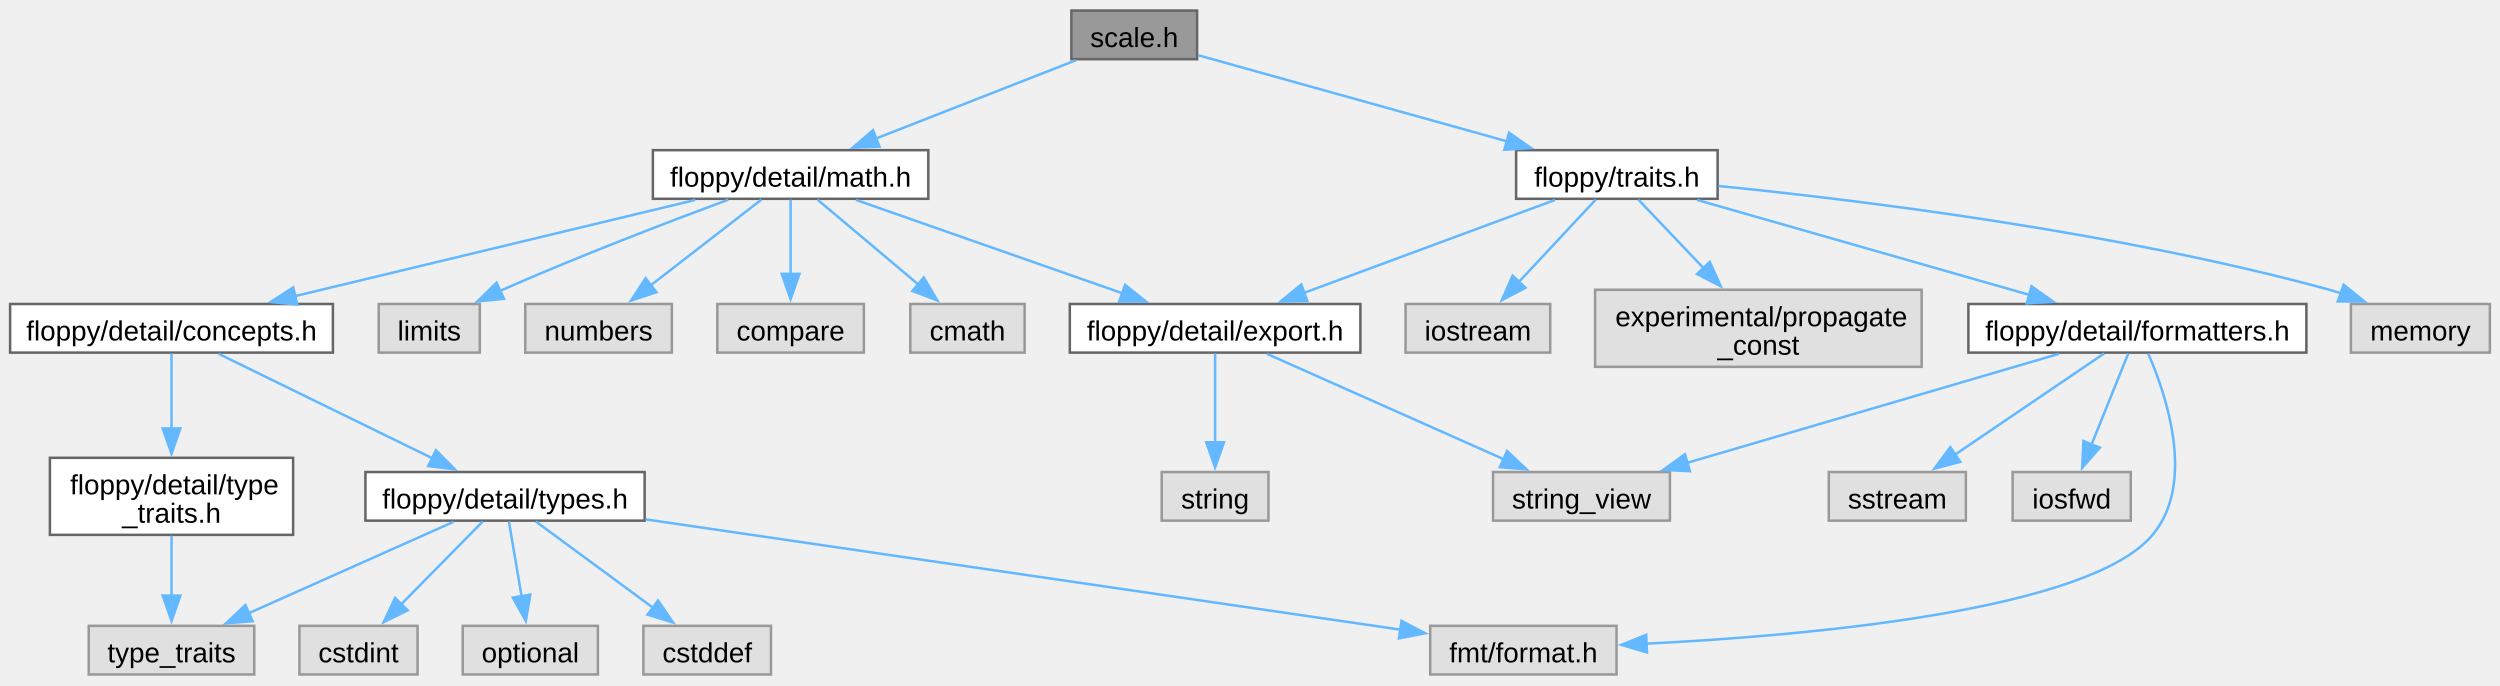
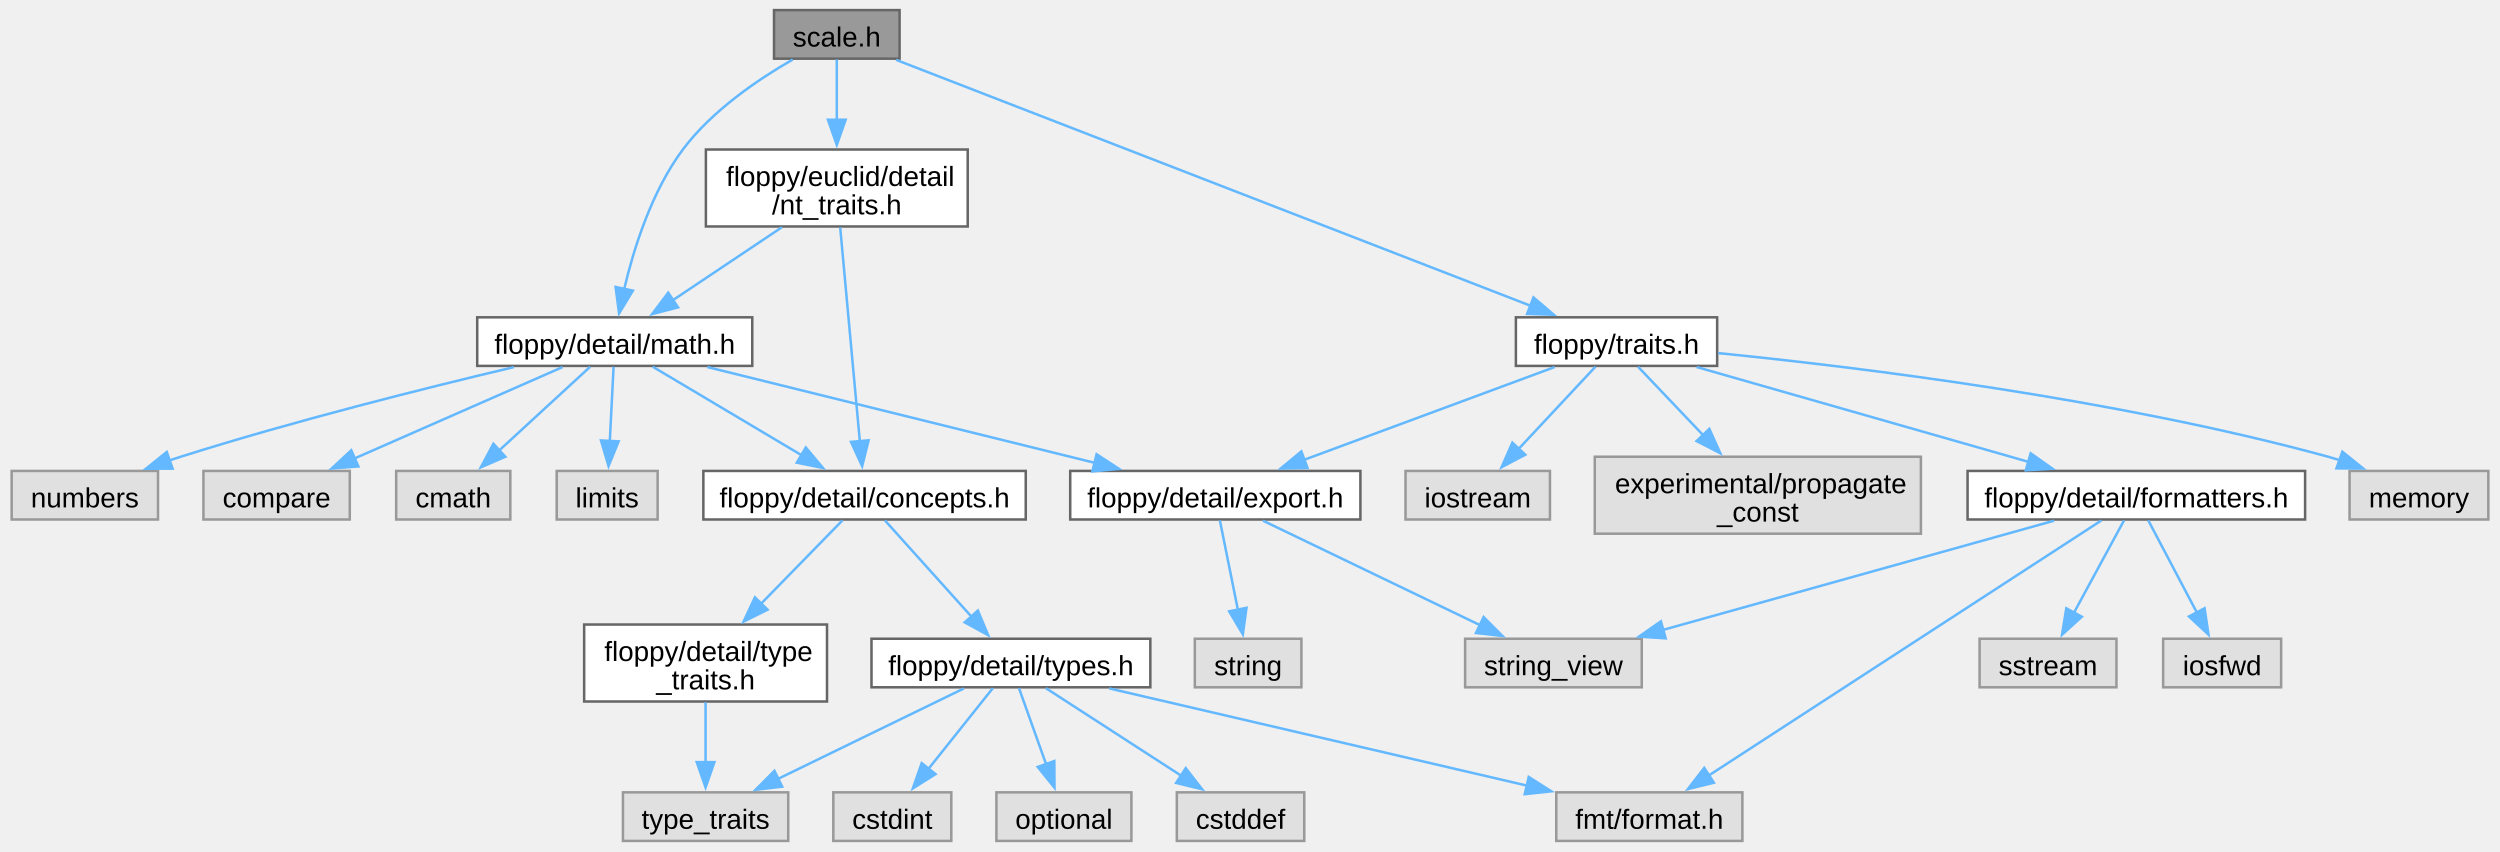
- <svg xmlns="http://www.w3.org/2000/svg" xmlns:xlink="http://www.w3.org/1999/xlink" width="989pt" height="271pt" viewBox="0.00 0.00 989.38 270.75">
-   <g id="graph0" class="graph" transform="scale(1 1) rotate(0) translate(4 266.75)">
+ <svg xmlns="http://www.w3.org/2000/svg" xmlns:xlink="http://www.w3.org/1999/xlink" width="990pt" height="337pt" viewBox="0.00 0.00 989.50 337.25">
+   <g id="graph0" class="graph" transform="scale(1 1) rotate(0) translate(4 333.25)">
    <g id="Node000001" class="node">
      <g id="a_Node000001">
        <a xlink:title="A scaling factor between two different units of measurement.">
-           <polygon fill="#999999" stroke="#666666" points="469.75,-262.75 420,-262.75 420,-243.5 469.75,-243.5 469.75,-262.75" />
-           <text text-anchor="middle" x="444.88" y="-248.3" font-family="Arial" font-size="11.00">scale.h</text>
+           <polygon fill="#999999" stroke="#666666" points="351.88,-329.25 302.12,-329.25 302.12,-310 351.88,-310 351.88,-329.25" />
+           <text text-anchor="middle" x="327" y="-314.8" font-family="Arial" font-size="11.00">scale.h</text>
        </a>
      </g>
    </g>
    <g id="Node000002" class="node">
      <g id="a_Node000002">
        <a xlink:href="../../df/db1/math_8h_source.html" target="_top" xlink:title=" ">
-           <polygon fill="white" stroke="#666666" points="363.38,-207.5 254.38,-207.5 254.38,-188.25 363.38,-188.25 363.38,-207.5" />
-           <text text-anchor="middle" x="308.88" y="-193.05" font-family="Arial" font-size="11.00">floppy/detail/math.h</text>
+           <polygon fill="white" stroke="#666666" points="293.5,-207.5 184.5,-207.5 184.5,-188.25 293.5,-188.25 293.5,-207.5" />
+           <text text-anchor="middle" x="239" y="-193.05" font-family="Arial" font-size="11.00">floppy/detail/math.h</text>
        </a>
      </g>
    </g>
    <g id="edge1_Node000001_Node000002" class="edge">
      <g id="a_edge1_Node000001_Node000002">
        <a xlink:title=" ">
-           <path fill="none" stroke="#63b8ff" d="M421.8,-243.09C400.12,-234.6 367.39,-221.79 342.75,-212.14" />
-           <polygon fill="#63b8ff" stroke="#63b8ff" points="344.06,-208.89 333.47,-208.5 341.5,-215.41 344.06,-208.89" />
+           <path fill="none" stroke="#63b8ff" d="M309.52,-309.65C295.95,-301.87 277.55,-289.45 266,-274 253.57,-257.37 246.44,-234.48 242.66,-218.35" />
+           <polygon fill="#63b8ff" stroke="#63b8ff" points="246.19,-218.09 240.71,-209.03 239.34,-219.53 246.19,-218.09" />
        </a>
      </g>
    </g>
    <g id="Node000018" class="node">
      <g id="a_Node000018">
        <a xlink:href="../../dd/dff/traits_8h_source.html" target="_top" xlink:title=" ">
-           <polygon fill="white" stroke="#666666" points="675.75,-207.5 596,-207.5 596,-188.25 675.75,-188.25 675.75,-207.5" />
-           <text text-anchor="middle" x="635.88" y="-193.05" font-family="Arial" font-size="11.00">floppy/traits.h</text>
+           <polygon fill="white" stroke="#666666" points="675.88,-207.5 596.12,-207.5 596.12,-188.25 675.88,-188.25 675.88,-207.5" />
+           <text text-anchor="middle" x="636" y="-193.05" font-family="Arial" font-size="11.00">floppy/traits.h</text>
        </a>
      </g>
    </g>
    <g id="edge18_Node000001_Node000018" class="edge">
      <g id="a_edge18_Node000001_Node000018">
        <a xlink:title=" ">
-           <path fill="none" stroke="#63b8ff" d="M470.24,-245.05C501.46,-236.35 554.96,-221.43 592.69,-210.91" />
-           <polygon fill="#63b8ff" stroke="#63b8ff" points="593.22,-214.4 601.91,-208.34 591.34,-207.66 593.22,-214.4" />
+           <path fill="none" stroke="#63b8ff" d="M350.48,-309.53C404.69,-288.52 538.75,-236.57 601.97,-212.06" />
+           <polygon fill="#63b8ff" stroke="#63b8ff" points="603.09,-215.38 611.15,-208.51 600.56,-208.86 603.09,-215.38" />
+         </a>
+       </g>
+     </g>
+     <g id="Node000025" class="node">
+       <g id="a_Node000025">
+         <a xlink:href="../../de/de1/nt__traits_8h_source.html" target="_top" xlink:title=" ">
+           <polygon fill="white" stroke="#666666" points="378.88,-274 275.12,-274 275.12,-243.5 378.88,-243.5 378.88,-274" />
+           <text text-anchor="start" x="283.12" y="-259.55" font-family="Arial" font-size="11.00">floppy/euclid/detail</text>
+           <text text-anchor="middle" x="327" y="-248.3" font-family="Arial" font-size="11.00">/nt_traits.h</text>
+         </a>
+       </g>
+     </g>
+     <g id="edge28_Node000001_Node000025" class="edge">
+       <g id="a_edge28_Node000001_Node000025">
+         <a xlink:title=" ">
+           <path fill="none" stroke="#63b8ff" d="M327,-309.68C327,-303.23 327,-294.16 327,-285.51" />
+           <polygon fill="#63b8ff" stroke="#63b8ff" points="330.5,-285.8 327,-275.8 323.5,-285.8 330.5,-285.8" />
        </a>
      </g>
    </g>
    <g id="Node000003" class="node">
      <g id="a_Node000003">
        <a xlink:title=" ">
-           <polygon fill="#e0e0e0" stroke="#999999" points="401.5,-146.62 356.25,-146.62 356.25,-127.38 401.5,-127.38 401.5,-146.62" />
-           <text text-anchor="middle" x="378.88" y="-132.18" font-family="Arial" font-size="11.00">cmath</text>
+           <polygon fill="#e0e0e0" stroke="#999999" points="197.62,-146.62 152.38,-146.62 152.38,-127.38 197.62,-127.38 197.62,-146.62" />
+           <text text-anchor="middle" x="175" y="-132.18" font-family="Arial" font-size="11.00">cmath</text>
        </a>
      </g>
    </g>
    <g id="edge2_Node000002_Node000003" class="edge">
      <g id="a_edge2_Node000002_Node000003">
        <a xlink:title=" ">
-           <path fill="none" stroke="#63b8ff" d="M319.51,-187.93C330.09,-179.03 346.59,-165.16 359.5,-154.29" />
-           <polygon fill="#63b8ff" stroke="#63b8ff" points="361.58,-157.12 366.99,-148 357.08,-151.76 361.58,-157.12" />
+           <path fill="none" stroke="#63b8ff" d="M229.28,-187.93C219.69,-179.12 204.81,-165.43 193.06,-154.61" />
+           <polygon fill="#63b8ff" stroke="#63b8ff" points="195.65,-152.25 185.93,-148.05 190.92,-157.4 195.65,-152.25" />
        </a>
      </g>
    </g>
    <g id="Node000004" class="node">
      <g id="a_Node000004">
        <a xlink:title=" ">
-           <polygon fill="#e0e0e0" stroke="#999999" points="185.88,-146.62 145.88,-146.62 145.88,-127.38 185.88,-127.38 185.88,-146.62" />
-           <text text-anchor="middle" x="165.88" y="-132.18" font-family="Arial" font-size="11.00">limits</text>
+           <polygon fill="#e0e0e0" stroke="#999999" points="256,-146.62 216,-146.62 216,-127.38 256,-127.38 256,-146.62" />
+           <text text-anchor="middle" x="236" y="-132.18" font-family="Arial" font-size="11.00">limits</text>
        </a>
      </g>
    </g>
    <g id="edge3_Node000002_Node000004" class="edge">
      <g id="a_edge3_Node000002_Node000004">
        <a xlink:title=" ">
-           <path fill="none" stroke="#63b8ff" d="M284.17,-187.89C260.91,-179.26 225.22,-165.62 194.88,-152.25 194.53,-152.1 194.18,-151.94 193.83,-151.79" />
-           <polygon fill="#63b8ff" stroke="#63b8ff" points="195.47,-148.69 184.93,-147.62 192.5,-155.03 195.47,-148.69" />
+           <path fill="none" stroke="#63b8ff" d="M238.54,-187.93C238.14,-180.07 237.55,-168.32 237.03,-158.2" />
+           <polygon fill="#63b8ff" stroke="#63b8ff" points="240.54,-158.35 236.54,-148.54 233.55,-158.7 240.54,-158.35" />
        </a>
      </g>
    </g>
    <g id="Node000005" class="node">
      <g id="a_Node000005">
        <a xlink:title=" ">
-           <polygon fill="#e0e0e0" stroke="#999999" points="261.88,-146.62 203.88,-146.62 203.88,-127.38 261.88,-127.38 261.88,-146.62" />
-           <text text-anchor="middle" x="232.88" y="-132.18" font-family="Arial" font-size="11.00">numbers</text>
+           <polygon fill="#e0e0e0" stroke="#999999" points="58,-146.62 0,-146.62 0,-127.38 58,-127.38 58,-146.62" />
+           <text text-anchor="middle" x="29" y="-132.18" font-family="Arial" font-size="11.00">numbers</text>
        </a>
      </g>
    </g>
    <g id="edge4_Node000002_Node000005" class="edge">
      <g id="a_edge4_Node000002_Node000005">
        <a xlink:title=" ">
-           <path fill="none" stroke="#63b8ff" d="M297.33,-187.93C285.73,-178.94 267.58,-164.89 253.5,-153.98" />
-           <polygon fill="#63b8ff" stroke="#63b8ff" points="255.77,-151.31 245.72,-147.95 251.48,-156.84 255.77,-151.31" />
+           <path fill="none" stroke="#63b8ff" d="M199.04,-187.77C163.96,-179.47 111.71,-166.39 67,-152.25 65.45,-151.76 63.86,-151.24 62.27,-150.7" />
+           <polygon fill="#63b8ff" stroke="#63b8ff" points="63.79,-147.53 53.2,-147.49 61.46,-154.13 63.79,-147.53" />
        </a>
      </g>
    </g>
    <g id="Node000006" class="node">
      <g id="a_Node000006">
        <a xlink:title=" ">
-           <polygon fill="#e0e0e0" stroke="#999999" points="337.88,-146.62 279.88,-146.62 279.88,-127.38 337.88,-127.38 337.88,-146.62" />
-           <text text-anchor="middle" x="308.88" y="-132.18" font-family="Arial" font-size="11.00">compare</text>
+           <polygon fill="#e0e0e0" stroke="#999999" points="134,-146.62 76,-146.62 76,-127.38 134,-127.38 134,-146.62" />
+           <text text-anchor="middle" x="105" y="-132.18" font-family="Arial" font-size="11.00">compare</text>
        </a>
      </g>
    </g>
    <g id="edge5_Node000002_Node000006" class="edge">
      <g id="a_edge5_Node000002_Node000006">
        <a xlink:title=" ">
-           <path fill="none" stroke="#63b8ff" d="M308.88,-187.93C308.88,-180.15 308.88,-168.58 308.88,-158.53" />
-           <polygon fill="#63b8ff" stroke="#63b8ff" points="312.38,-158.54 308.88,-148.54 305.38,-158.54 312.38,-158.54" />
+           <path fill="none" stroke="#63b8ff" d="M218.36,-187.8C196.36,-178.14 161.28,-162.73 135.97,-151.61" />
+           <polygon fill="#63b8ff" stroke="#63b8ff" points="137.4,-148.41 126.83,-147.59 134.58,-154.82 137.4,-148.41" />
        </a>
      </g>
    </g>
    <g id="Node000007" class="node">
      <g id="a_Node000007">
        <a xlink:href="../../db/db5/export_8h_source.html" target="_top" xlink:title=" ">
-           <polygon fill="white" stroke="#666666" points="534.38,-146.62 419.38,-146.62 419.38,-127.38 534.38,-127.38 534.38,-146.62" />
-           <text text-anchor="middle" x="476.88" y="-132.18" font-family="Arial" font-size="11.00">floppy/detail/export.h</text>
+           <polygon fill="white" stroke="#666666" points="534.5,-146.62 419.5,-146.62 419.5,-127.38 534.5,-127.38 534.5,-146.62" />
+           <text text-anchor="middle" x="477" y="-132.18" font-family="Arial" font-size="11.00">floppy/detail/export.h</text>
        </a>
      </g>
    </g>
    <g id="edge6_Node000002_Node000007" class="edge">
      <g id="a_edge6_Node000002_Node000007">
        <a xlink:title=" ">
-           <path fill="none" stroke="#63b8ff" d="M334.76,-187.8C363,-177.91 408.43,-161.99 440.3,-150.82" />
-           <polygon fill="#63b8ff" stroke="#63b8ff" points="441.26,-154.19 449.54,-147.58 438.94,-147.59 441.26,-154.19" />
+           <path fill="none" stroke="#63b8ff" d="M275.67,-187.8C316.9,-177.61 383.99,-161.01 429.28,-149.81" />
+           <polygon fill="#63b8ff" stroke="#63b8ff" points="429.96,-153.24 438.82,-147.44 428.28,-146.45 429.96,-153.24" />
        </a>
      </g>
    </g>
    <g id="Node000010" class="node">
      <g id="a_Node000010">
        <a xlink:href="../../d9/db1/concepts_8h_source.html" target="_top" xlink:title=" ">
-           <polygon fill="white" stroke="#666666" points="127.75,-146.62 0,-146.62 0,-127.38 127.75,-127.38 127.75,-146.62" />
-           <text text-anchor="middle" x="63.88" y="-132.18" font-family="Arial" font-size="11.00">floppy/detail/concepts.h</text>
+           <polygon fill="white" stroke="#666666" points="401.88,-146.62 274.12,-146.62 274.12,-127.38 401.88,-127.38 401.88,-146.62" />
+           <text text-anchor="middle" x="338" y="-132.18" font-family="Arial" font-size="11.00">floppy/detail/concepts.h</text>
        </a>
      </g>
    </g>
    <g id="edge9_Node000002_Node000010" class="edge">
      <g id="a_edge9_Node000002_Node000010">
        <a xlink:title=" ">
-           <path fill="none" stroke="#63b8ff" d="M271.13,-187.8C228.6,-177.58 159.33,-160.94 112.7,-149.73" />
-           <polygon fill="#63b8ff" stroke="#63b8ff" points="113.67,-146.37 103.13,-147.43 112.04,-153.17 113.67,-146.37" />
+           <path fill="none" stroke="#63b8ff" d="M254.04,-187.93C269.66,-178.64 294.39,-163.94 312.97,-152.89" />
+           <polygon fill="#63b8ff" stroke="#63b8ff" points="314.72,-155.92 321.52,-147.8 311.14,-149.9 314.72,-155.92" />
        </a>
      </g>
    </g>
    <g id="Node000008" class="node">
      <g id="a_Node000008">
        <a xlink:title=" ">
-           <polygon fill="#e0e0e0" stroke="#999999" points="498,-80.12 455.75,-80.12 455.75,-60.88 498,-60.88 498,-80.12" />
-           <text text-anchor="middle" x="476.88" y="-65.67" font-family="Arial" font-size="11.00">string</text>
+           <polygon fill="#e0e0e0" stroke="#999999" points="511.12,-80.12 468.88,-80.12 468.88,-60.88 511.12,-60.88 511.12,-80.12" />
+           <text text-anchor="middle" x="490" y="-65.67" font-family="Arial" font-size="11.00">string</text>
        </a>
      </g>
    </g>
    <g id="edge7_Node000007_Node000008" class="edge">
      <g id="a_edge7_Node000007_Node000008">
        <a xlink:title=" ">
-           <path fill="none" stroke="#63b8ff" d="M476.88,-127.03C476.88,-117.98 476.88,-103.7 476.88,-91.88" />
-           <polygon fill="#63b8ff" stroke="#63b8ff" points="480.38,-91.91 476.88,-81.91 473.38,-91.91 480.38,-91.91" />
+           <path fill="none" stroke="#63b8ff" d="M478.81,-127.03C480.65,-117.89 483.57,-103.39 485.97,-91.5" />
+           <polygon fill="#63b8ff" stroke="#63b8ff" points="489.36,-92.37 487.91,-81.88 482.5,-90.99 489.36,-92.37" />
        </a>
      </g>
    </g>
    <g id="Node000009" class="node">
      <g id="a_Node000009">
        <a xlink:title=" ">
-           <polygon fill="#e0e0e0" stroke="#999999" points="656.88,-80.12 586.88,-80.12 586.88,-60.88 656.88,-60.88 656.88,-80.12" />
-           <text text-anchor="middle" x="621.88" y="-65.67" font-family="Arial" font-size="11.00">string_view</text>
+           <polygon fill="#e0e0e0" stroke="#999999" points="646,-80.12 576,-80.12 576,-60.88 646,-60.88 646,-80.12" />
+           <text text-anchor="middle" x="611" y="-65.67" font-family="Arial" font-size="11.00">string_view</text>
        </a>
      </g>
    </g>
    <g id="edge8_Node000007_Node000009" class="edge">
      <g id="a_edge8_Node000007_Node000009">
        <a xlink:title=" ">
-           <path fill="none" stroke="#63b8ff" d="M497.34,-126.9C521.74,-116.04 562.75,-97.8 591,-85.23" />
-           <polygon fill="#63b8ff" stroke="#63b8ff" points="592.41,-88.44 600.13,-81.17 589.57,-82.04 592.41,-88.44" />
+           <path fill="none" stroke="#63b8ff" d="M495.91,-126.9C518.36,-116.09 556.03,-97.96 582.12,-85.4" />
+           <polygon fill="#63b8ff" stroke="#63b8ff" points="583.33,-88.71 590.82,-81.21 580.29,-82.4 583.33,-88.71" />
        </a>
      </g>
    </g>
    <g id="Node000011" class="node">
      <g id="a_Node000011">
        <a xlink:href="../../df/d63/type__traits_8h_source.html" target="_top" xlink:title=" ">
-           <polygon fill="white" stroke="#666666" points="112,-85.75 15.75,-85.75 15.75,-55.25 112,-55.25 112,-85.75" />
-           <text text-anchor="start" x="23.75" y="-71.3" font-family="Arial" font-size="11.00">floppy/detail/type</text>
-           <text text-anchor="middle" x="63.88" y="-60.05" font-family="Arial" font-size="11.00">_traits.h</text>
+           <polygon fill="white" stroke="#666666" points="323.12,-85.75 226.88,-85.75 226.88,-55.25 323.12,-55.25 323.12,-85.75" />
+           <text text-anchor="start" x="234.88" y="-71.3" font-family="Arial" font-size="11.00">floppy/detail/type</text>
+           <text text-anchor="middle" x="275" y="-60.05" font-family="Arial" font-size="11.00">_traits.h</text>
        </a>
      </g>
    </g>
    <g id="edge10_Node000010_Node000011" class="edge">
      <g id="a_edge10_Node000010_Node000011">
        <a xlink:title=" ">
-           <path fill="none" stroke="#63b8ff" d="M63.88,-127.03C63.88,-119.29 63.88,-107.7 63.88,-97.12" />
-           <polygon fill="#63b8ff" stroke="#63b8ff" points="67.38,-97.36 63.88,-87.36 60.38,-97.36 67.38,-97.36" />
+           <path fill="none" stroke="#63b8ff" d="M329.24,-127.03C320.94,-118.54 308.14,-105.42 297.05,-94.07" />
+           <polygon fill="#63b8ff" stroke="#63b8ff" points="299.56,-91.64 290.07,-86.93 294.55,-96.53 299.56,-91.64" />
        </a>
      </g>
    </g>
    <g id="Node000013" class="node">
      <g id="a_Node000013">
        <a xlink:href="../../d9/d49/types_8h_source.html" target="_top" xlink:title=" ">
-           <polygon fill="white" stroke="#666666" points="251.12,-80.12 140.62,-80.12 140.62,-60.88 251.12,-60.88 251.12,-80.12" />
-           <text text-anchor="middle" x="195.88" y="-65.67" font-family="Arial" font-size="11.00">floppy/detail/types.h</text>
+           <polygon fill="white" stroke="#666666" points="451.25,-80.12 340.75,-80.12 340.75,-60.88 451.25,-60.88 451.25,-80.12" />
+           <text text-anchor="middle" x="396" y="-65.67" font-family="Arial" font-size="11.00">floppy/detail/types.h</text>
        </a>
      </g>
    </g>
    <g id="edge12_Node000010_Node000013" class="edge">
      <g id="a_edge12_Node000010_Node000013">
        <a xlink:title=" ">
-           <path fill="none" stroke="#63b8ff" d="M82.51,-126.9C104.52,-116.14 141.39,-98.12 167.09,-85.57" />
-           <polygon fill="#63b8ff" stroke="#63b8ff" points="168.53,-88.76 175.98,-81.22 165.46,-82.47 168.53,-88.76" />
+           <path fill="none" stroke="#63b8ff" d="M346.06,-127.03C354.89,-117.21 369.27,-101.23 380.33,-88.92" />
+           <polygon fill="#63b8ff" stroke="#63b8ff" points="382.91,-91.29 386.99,-81.52 377.7,-86.61 382.91,-91.29" />
        </a>
      </g>
    </g>
    <g id="Node000012" class="node">
      <g id="a_Node000012">
        <a xlink:title=" ">
-           <polygon fill="#e0e0e0" stroke="#999999" points="96.62,-19.25 31.12,-19.25 31.12,0 96.62,0 96.62,-19.25" />
-           <text text-anchor="middle" x="63.88" y="-4.8" font-family="Arial" font-size="11.00">type_traits</text>
+           <polygon fill="#e0e0e0" stroke="#999999" points="307.75,-19.25 242.25,-19.25 242.25,0 307.75,0 307.75,-19.25" />
+           <text text-anchor="middle" x="275" y="-4.8" font-family="Arial" font-size="11.00">type_traits</text>
        </a>
      </g>
    </g>
    <g id="edge11_Node000011_Node000012" class="edge">
      <g id="a_edge11_Node000011_Node000012">
        <a xlink:title=" ">
-           <path fill="none" stroke="#63b8ff" d="M63.88,-54.95C63.88,-47.71 63.88,-38.84 63.88,-30.94" />
-           <polygon fill="#63b8ff" stroke="#63b8ff" points="67.38,-31.21 63.88,-21.21 60.38,-31.21 67.38,-31.21" />
+           <path fill="none" stroke="#63b8ff" d="M275,-54.95C275,-47.71 275,-38.84 275,-30.94" />
+           <polygon fill="#63b8ff" stroke="#63b8ff" points="278.5,-31.21 275,-21.21 271.5,-31.21 278.5,-31.21" />
        </a>
      </g>
    </g>
    <g id="edge16_Node000013_Node000012" class="edge">
      <g id="a_edge16_Node000013_Node000012">
        <a xlink:title=" ">
-           <path fill="none" stroke="#63b8ff" d="M175.54,-60.43C153.87,-50.76 119.32,-35.35 94.38,-24.23" />
-           <polygon fill="#63b8ff" stroke="#63b8ff" points="95.96,-21.1 85.4,-20.23 93.11,-27.5 95.96,-21.1" />
+           <path fill="none" stroke="#63b8ff" d="M377.36,-60.43C357.67,-50.85 326.39,-35.63 303.58,-24.53" />
+           <polygon fill="#63b8ff" stroke="#63b8ff" points="305.35,-21.5 294.82,-20.27 302.29,-27.79 305.35,-21.5" />
        </a>
      </g>
    </g>
    <g id="Node000014" class="node">
      <g id="a_Node000014">
        <a xlink:title=" ">
-           <polygon fill="#e0e0e0" stroke="#999999" points="301.12,-19.25 250.62,-19.25 250.62,0 301.12,0 301.12,-19.25" />
-           <text text-anchor="middle" x="275.88" y="-4.8" font-family="Arial" font-size="11.00">cstddef</text>
+           <polygon fill="#e0e0e0" stroke="#999999" points="512.25,-19.25 461.75,-19.25 461.75,0 512.25,0 512.25,-19.25" />
+           <text text-anchor="middle" x="487" y="-4.8" font-family="Arial" font-size="11.00">cstddef</text>
        </a>
      </g>
    </g>
    <g id="edge13_Node000013_Node000014" class="edge">
      <g id="a_edge13_Node000013_Node000014">
        <a xlink:title=" ">
-           <path fill="none" stroke="#63b8ff" d="M208.03,-60.56C220.36,-51.48 239.71,-37.24 254.59,-26.29" />
-           <polygon fill="#63b8ff" stroke="#63b8ff" points="256.41,-29.29 262.39,-20.55 252.26,-23.66 256.41,-29.29" />
+           <path fill="none" stroke="#63b8ff" d="M409.82,-60.56C424.12,-51.31 446.7,-36.7 463.75,-25.67" />
+           <polygon fill="#63b8ff" stroke="#63b8ff" points="465.28,-28.84 471.78,-20.47 461.48,-22.97 465.28,-28.84" />
        </a>
      </g>
    </g>
    <g id="Node000015" class="node">
      <g id="a_Node000015">
        <a xlink:title=" ">
-           <polygon fill="#e0e0e0" stroke="#999999" points="161.25,-19.25 114.5,-19.25 114.5,0 161.25,0 161.25,-19.25" />
-           <text text-anchor="middle" x="137.88" y="-4.8" font-family="Arial" font-size="11.00">cstdint</text>
+           <polygon fill="#e0e0e0" stroke="#999999" points="372.38,-19.25 325.62,-19.25 325.62,0 372.38,0 372.38,-19.25" />
+           <text text-anchor="middle" x="349" y="-4.8" font-family="Arial" font-size="11.00">cstdint</text>
        </a>
      </g>
    </g>
    <g id="edge14_Node000013_Node000015" class="edge">
      <g id="a_edge14_Node000013_Node000015">
        <a xlink:title=" ">
-           <path fill="none" stroke="#63b8ff" d="M187.07,-60.56C178.46,-51.83 165.16,-38.32 154.55,-27.55" />
-           <polygon fill="#63b8ff" stroke="#63b8ff" points="157.34,-25.4 147.83,-20.73 152.35,-30.31 157.34,-25.4" />
+           <path fill="none" stroke="#63b8ff" d="M388.86,-60.56C382.1,-52.09 371.75,-39.12 363.29,-28.52" />
+           <polygon fill="#63b8ff" stroke="#63b8ff" points="366.12,-26.47 357.15,-20.83 360.65,-30.83 366.12,-26.47" />
        </a>
      </g>
    </g>
    <g id="Node000016" class="node">
      <g id="a_Node000016">
        <a xlink:title=" ">
-           <polygon fill="#e0e0e0" stroke="#999999" points="232.62,-19.25 179.12,-19.25 179.12,0 232.62,0 232.62,-19.25" />
-           <text text-anchor="middle" x="205.88" y="-4.8" font-family="Arial" font-size="11.00">optional</text>
+           <polygon fill="#e0e0e0" stroke="#999999" points="443.75,-19.25 390.25,-19.25 390.25,0 443.75,0 443.75,-19.25" />
+           <text text-anchor="middle" x="417" y="-4.8" font-family="Arial" font-size="11.00">optional</text>
        </a>
      </g>
    </g>
    <g id="edge15_Node000013_Node000016" class="edge">
      <g id="a_edge15_Node000013_Node000016">
        <a xlink:title=" ">
-           <path fill="none" stroke="#63b8ff" d="M197.39,-60.56C198.73,-52.69 200.72,-40.95 202.44,-30.82" />
-           <polygon fill="#63b8ff" stroke="#63b8ff" points="205.86,-31.59 204.09,-21.14 198.96,-30.42 205.86,-31.59" />
+           <path fill="none" stroke="#63b8ff" d="M399.19,-60.56C402.03,-52.6 406.28,-40.69 409.91,-30.49" />
+           <polygon fill="#63b8ff" stroke="#63b8ff" points="413.21,-31.67 413.27,-21.08 406.62,-29.32 413.21,-31.67" />
        </a>
      </g>
    </g>
    <g id="Node000017" class="node">
      <g id="a_Node000017">
        <a xlink:title=" ">
-           <polygon fill="#e0e0e0" stroke="#999999" points="635.75,-19.25 562,-19.25 562,0 635.75,0 635.75,-19.25" />
-           <text text-anchor="middle" x="598.88" y="-4.8" font-family="Arial" font-size="11.00">fmt/format.h</text>
+           <polygon fill="#e0e0e0" stroke="#999999" points="685.88,-19.25 612.12,-19.25 612.12,0 685.88,0 685.88,-19.25" />
+           <text text-anchor="middle" x="649" y="-4.8" font-family="Arial" font-size="11.00">fmt/format.h</text>
        </a>
      </g>
    </g>
    <g id="edge17_Node000013_Node000017" class="edge">
      <g id="a_edge17_Node000013_Node000017">
        <a xlink:title=" ">
-           <path fill="none" stroke="#63b8ff" d="M251.49,-61.38C330.87,-49.78 475.35,-28.67 550.52,-17.69" />
-           <polygon fill="#63b8ff" stroke="#63b8ff" points="550.65,-21.21 560.04,-16.3 549.64,-14.28 550.65,-21.21" />
+           <path fill="none" stroke="#63b8ff" d="M434.98,-60.43C479.5,-50.07 552.41,-33.1 600.56,-21.9" />
+           <polygon fill="#63b8ff" stroke="#63b8ff" points="601.21,-25.34 610.16,-19.66 599.62,-18.52 601.21,-25.34" />
        </a>
      </g>
    </g>
    <g id="edge22_Node000018_Node000007" class="edge">
      <g id="a_edge22_Node000018_Node000007">
        <a xlink:title=" ">
-           <path fill="none" stroke="#63b8ff" d="M611.38,-187.8C584.77,-177.95 542.03,-162.13 511.88,-150.96" />
-           <polygon fill="#63b8ff" stroke="#63b8ff" points="513.41,-147.8 502.82,-147.61 510.98,-154.36 513.41,-147.8" />
+           <path fill="none" stroke="#63b8ff" d="M611.5,-187.8C584.89,-177.95 542.16,-162.13 512.01,-150.96" />
+           <polygon fill="#63b8ff" stroke="#63b8ff" points="513.54,-147.8 502.94,-147.61 511.1,-154.36 513.54,-147.8" />
        </a>
      </g>
    </g>
    <g id="Node000019" class="node">
      <g id="a_Node000019">
        <a xlink:title=" ">
-           <polygon fill="#e0e0e0" stroke="#999999" points="981.38,-146.62 926.38,-146.62 926.38,-127.38 981.38,-127.38 981.38,-146.62" />
-           <text text-anchor="middle" x="953.88" y="-132.18" font-family="Arial" font-size="11.00">memory</text>
+           <polygon fill="#e0e0e0" stroke="#999999" points="981.5,-146.62 926.5,-146.62 926.5,-127.38 981.5,-127.38 981.5,-146.62" />
+           <text text-anchor="middle" x="954" y="-132.18" font-family="Arial" font-size="11.00">memory</text>
        </a>
      </g>
    </g>
    <g id="edge19_Node000018_Node000019" class="edge">
      <g id="a_edge19_Node000018_Node000019">
        <a xlink:title=" ">
-           <path fill="none" stroke="#63b8ff" d="M676.16,-193.31C731.41,-187.79 833.49,-175.33 917.88,-152.25 919.46,-151.82 921.06,-151.34 922.67,-150.83" />
-           <polygon fill="#63b8ff" stroke="#63b8ff" points="923.52,-154.24 931.77,-147.59 921.18,-147.64 923.52,-154.24" />
+           <path fill="none" stroke="#63b8ff" d="M676.28,-193.31C731.54,-187.79 833.61,-175.33 918,-152.25 919.58,-151.82 921.19,-151.34 922.8,-150.83" />
+           <polygon fill="#63b8ff" stroke="#63b8ff" points="923.65,-154.24 931.9,-147.59 921.3,-147.64 923.65,-154.24" />
        </a>
      </g>
    </g>
    <g id="Node000020" class="node">
      <g id="a_Node000020">
        <a xlink:title=" ">
-           <polygon fill="#e0e0e0" stroke="#999999" points="609.5,-146.62 552.25,-146.62 552.25,-127.38 609.5,-127.38 609.5,-146.62" />
-           <text text-anchor="middle" x="580.88" y="-132.18" font-family="Arial" font-size="11.00">iostream</text>
+           <polygon fill="#e0e0e0" stroke="#999999" points="609.62,-146.62 552.38,-146.62 552.38,-127.38 609.62,-127.38 609.62,-146.62" />
+           <text text-anchor="middle" x="581" y="-132.18" font-family="Arial" font-size="11.00">iostream</text>
        </a>
      </g>
    </g>
    <g id="edge20_Node000018_Node000020" class="edge">
      <g id="a_edge20_Node000018_Node000020">
        <a xlink:title=" ">
-           <path fill="none" stroke="#63b8ff" d="M627.52,-187.93C619.45,-179.29 607,-165.96 596.99,-155.25" />
-           <polygon fill="#63b8ff" stroke="#63b8ff" points="599.72,-153.05 590.34,-148.13 594.61,-157.83 599.72,-153.05" />
+           <path fill="none" stroke="#63b8ff" d="M627.65,-187.93C619.57,-179.29 607.12,-165.96 597.11,-155.25" />
+           <polygon fill="#63b8ff" stroke="#63b8ff" points="599.85,-153.05 590.47,-148.13 594.73,-157.83 599.85,-153.05" />
        </a>
      </g>
    </g>
    <g id="Node000021" class="node">
      <g id="a_Node000021">
        <a xlink:title=" ">
-           <polygon fill="#e0e0e0" stroke="#999999" points="756.5,-152.25 627.25,-152.25 627.25,-121.75 756.5,-121.75 756.5,-152.25" />
-           <text text-anchor="start" x="635.25" y="-137.8" font-family="Arial" font-size="11.00">experimental/propagate</text>
-           <text text-anchor="middle" x="691.88" y="-126.55" font-family="Arial" font-size="11.00">_const</text>
+           <polygon fill="#e0e0e0" stroke="#999999" points="756.62,-152.25 627.38,-152.25 627.38,-121.75 756.62,-121.75 756.62,-152.25" />
+           <text text-anchor="start" x="635.38" y="-137.8" font-family="Arial" font-size="11.00">experimental/propagate</text>
+           <text text-anchor="middle" x="692" y="-126.55" font-family="Arial" font-size="11.00">_const</text>
        </a>
      </g>
    </g>
    <g id="edge21_Node000018_Node000021" class="edge">
      <g id="a_edge21_Node000018_Node000021">
        <a xlink:title=" ">
-           <path fill="none" stroke="#63b8ff" d="M644.38,-187.93C651.22,-180.74 661.14,-170.31 670.15,-160.84" />
-           <polygon fill="#63b8ff" stroke="#63b8ff" points="672.65,-163.29 677.01,-153.63 667.58,-158.46 672.65,-163.29" />
+           <path fill="none" stroke="#63b8ff" d="M644.51,-187.93C651.35,-180.74 661.27,-170.31 670.28,-160.84" />
+           <polygon fill="#63b8ff" stroke="#63b8ff" points="672.78,-163.29 677.13,-153.63 667.71,-158.46 672.78,-163.29" />
        </a>
      </g>
    </g>
    <g id="Node000022" class="node">
      <g id="a_Node000022">
        <a xlink:href="../../d6/d45/formatters_8h_source.html" target="_top" xlink:title=" ">
-           <polygon fill="white" stroke="#666666" points="908.75,-146.62 775,-146.62 775,-127.38 908.75,-127.38 908.75,-146.62" />
-           <text text-anchor="middle" x="841.88" y="-132.18" font-family="Arial" font-size="11.00">floppy/detail/formatters.h</text>
+           <polygon fill="white" stroke="#666666" points="908.88,-146.62 775.12,-146.62 775.12,-127.38 908.88,-127.38 908.88,-146.62" />
+           <text text-anchor="middle" x="842" y="-132.18" font-family="Arial" font-size="11.00">floppy/detail/formatters.h</text>
        </a>
      </g>
    </g>
    <g id="edge23_Node000018_Node000022" class="edge">
      <g id="a_edge23_Node000018_Node000022">
        <a xlink:title=" ">
-           <path fill="none" stroke="#63b8ff" d="M667.61,-187.8C702.84,-177.74 759.9,-161.43 799.07,-150.24" />
-           <polygon fill="#63b8ff" stroke="#63b8ff" points="799.99,-153.61 808.65,-147.5 798.07,-146.88 799.99,-153.61" />
+           <path fill="none" stroke="#63b8ff" d="M667.74,-187.8C702.97,-177.74 760.02,-161.43 799.19,-150.24" />
+           <polygon fill="#63b8ff" stroke="#63b8ff" points="800.12,-153.61 808.77,-147.5 798.2,-146.88 800.12,-153.61" />
        </a>
      </g>
    </g>
    <g id="edge24_Node000022_Node000009" class="edge">
      <g id="a_edge24_Node000022_Node000009">
        <a xlink:title=" ">
-           <path fill="none" stroke="#63b8ff" d="M810.82,-126.9C772.33,-115.61 706.59,-96.34 663.69,-83.76" />
-           <polygon fill="#63b8ff" stroke="#63b8ff" points="664.8,-80.44 654.22,-80.98 662.83,-87.16 664.8,-80.44" />
+           <path fill="none" stroke="#63b8ff" d="M809.39,-126.9C768.81,-115.56 699.36,-96.17 654.33,-83.6" />
+           <polygon fill="#63b8ff" stroke="#63b8ff" points="655.47,-80.28 644.9,-80.97 653.59,-87.03 655.47,-80.28" />
        </a>
      </g>
    </g>
    <g id="edge27_Node000022_Node000017" class="edge">
      <g id="a_edge27_Node000022_Node000017">
        <a xlink:title=" ">
-           <path fill="none" stroke="#63b8ff" d="M846.17,-127.01C853.28,-110.66 865.11,-75.84 847.88,-55.25 822.82,-25.3 712.43,-15.43 647.34,-12.19" />
-           <polygon fill="#63b8ff" stroke="#63b8ff" points="647.8,-8.71 637.65,-11.74 647.48,-15.7 647.8,-8.71" />
+           <path fill="none" stroke="#63b8ff" d="M828.12,-126.98C795.44,-105.75 713.35,-52.43 672.64,-25.98" />
+           <polygon fill="#63b8ff" stroke="#63b8ff" points="674.58,-23.07 664.28,-20.55 670.76,-28.94 674.58,-23.07" />
        </a>
      </g>
    </g>
    <g id="Node000023" class="node">
      <g id="a_Node000023">
        <a xlink:title=" ">
-           <polygon fill="#e0e0e0" stroke="#999999" points="774,-80.12 719.75,-80.12 719.75,-60.88 774,-60.88 774,-80.12" />
-           <text text-anchor="middle" x="746.88" y="-65.67" font-family="Arial" font-size="11.00">sstream</text>
+           <polygon fill="#e0e0e0" stroke="#999999" points="834.12,-80.12 779.88,-80.12 779.88,-60.88 834.12,-60.88 834.12,-80.12" />
+           <text text-anchor="middle" x="807" y="-65.67" font-family="Arial" font-size="11.00">sstream</text>
        </a>
      </g>
    </g>
    <g id="edge25_Node000022_Node000023" class="edge">
      <g id="a_edge25_Node000022_Node000023">
        <a xlink:title=" ">
-           <path fill="none" stroke="#63b8ff" d="M828.67,-127.03C813.44,-116.69 788.14,-99.52 769.71,-87" />
-           <polygon fill="#63b8ff" stroke="#63b8ff" points="771.77,-84.17 761.53,-81.45 767.84,-89.96 771.77,-84.17" />
+           <path fill="none" stroke="#63b8ff" d="M837.13,-127.03C832.01,-117.6 823.81,-102.47 817.25,-90.38" />
+           <polygon fill="#63b8ff" stroke="#63b8ff" points="820.39,-88.84 812.55,-81.72 814.24,-92.18 820.39,-88.84" />
        </a>
      </g>
    </g>
    <g id="Node000024" class="node">
      <g id="a_Node000024">
        <a xlink:title=" ">
-           <polygon fill="#e0e0e0" stroke="#999999" points="839.25,-80.12 792.5,-80.12 792.5,-60.88 839.25,-60.88 839.25,-80.12" />
-           <text text-anchor="middle" x="815.88" y="-65.67" font-family="Arial" font-size="11.00">iosfwd</text>
+           <polygon fill="#e0e0e0" stroke="#999999" points="899.38,-80.12 852.62,-80.12 852.62,-60.88 899.38,-60.88 899.38,-80.12" />
+           <text text-anchor="middle" x="876" y="-65.67" font-family="Arial" font-size="11.00">iosfwd</text>
        </a>
      </g>
    </g>
    <g id="edge26_Node000022_Node000024" class="edge">
      <g id="a_edge26_Node000022_Node000024">
        <a xlink:title=" ">
-           <path fill="none" stroke="#63b8ff" d="M838.26,-127.03C834.5,-117.69 828.48,-102.78 823.64,-90.76" />
-           <polygon fill="#63b8ff" stroke="#63b8ff" points="827.01,-89.76 820.03,-81.8 820.52,-92.38 827.01,-89.76" />
+           <path fill="none" stroke="#63b8ff" d="M846.73,-127.03C851.7,-117.6 859.67,-102.47 866.05,-90.38" />
+           <polygon fill="#63b8ff" stroke="#63b8ff" points="869.04,-92.21 870.61,-81.73 862.85,-88.95 869.04,-92.21" />
+         </a>
+       </g>
+     </g>
+     <g id="edge29_Node000025_Node000002" class="edge">
+       <g id="a_edge29_Node000025_Node000002">
+         <a xlink:title=" ">
+           <path fill="none" stroke="#63b8ff" d="M305.25,-243.2C292.11,-234.4 275.37,-223.21 262.01,-214.27" />
+           <polygon fill="#63b8ff" stroke="#63b8ff" points="264.08,-211.44 253.82,-208.79 260.19,-217.26 264.08,-211.44" />
+         </a>
+       </g>
+     </g>
+     <g id="edge30_Node000025_Node000010" class="edge">
+       <g id="a_edge30_Node000025_Node000010">
+         <a xlink:title=" ">
+           <path fill="none" stroke="#63b8ff" d="M328.35,-243.07C330.3,-221.78 333.93,-182.29 336.14,-158.26" />
+           <polygon fill="#63b8ff" stroke="#63b8ff" points="339.61,-158.77 337.04,-148.5 332.64,-158.13 339.61,-158.77" />
        </a>
      </g>
    </g>
  </g>
</svg>
